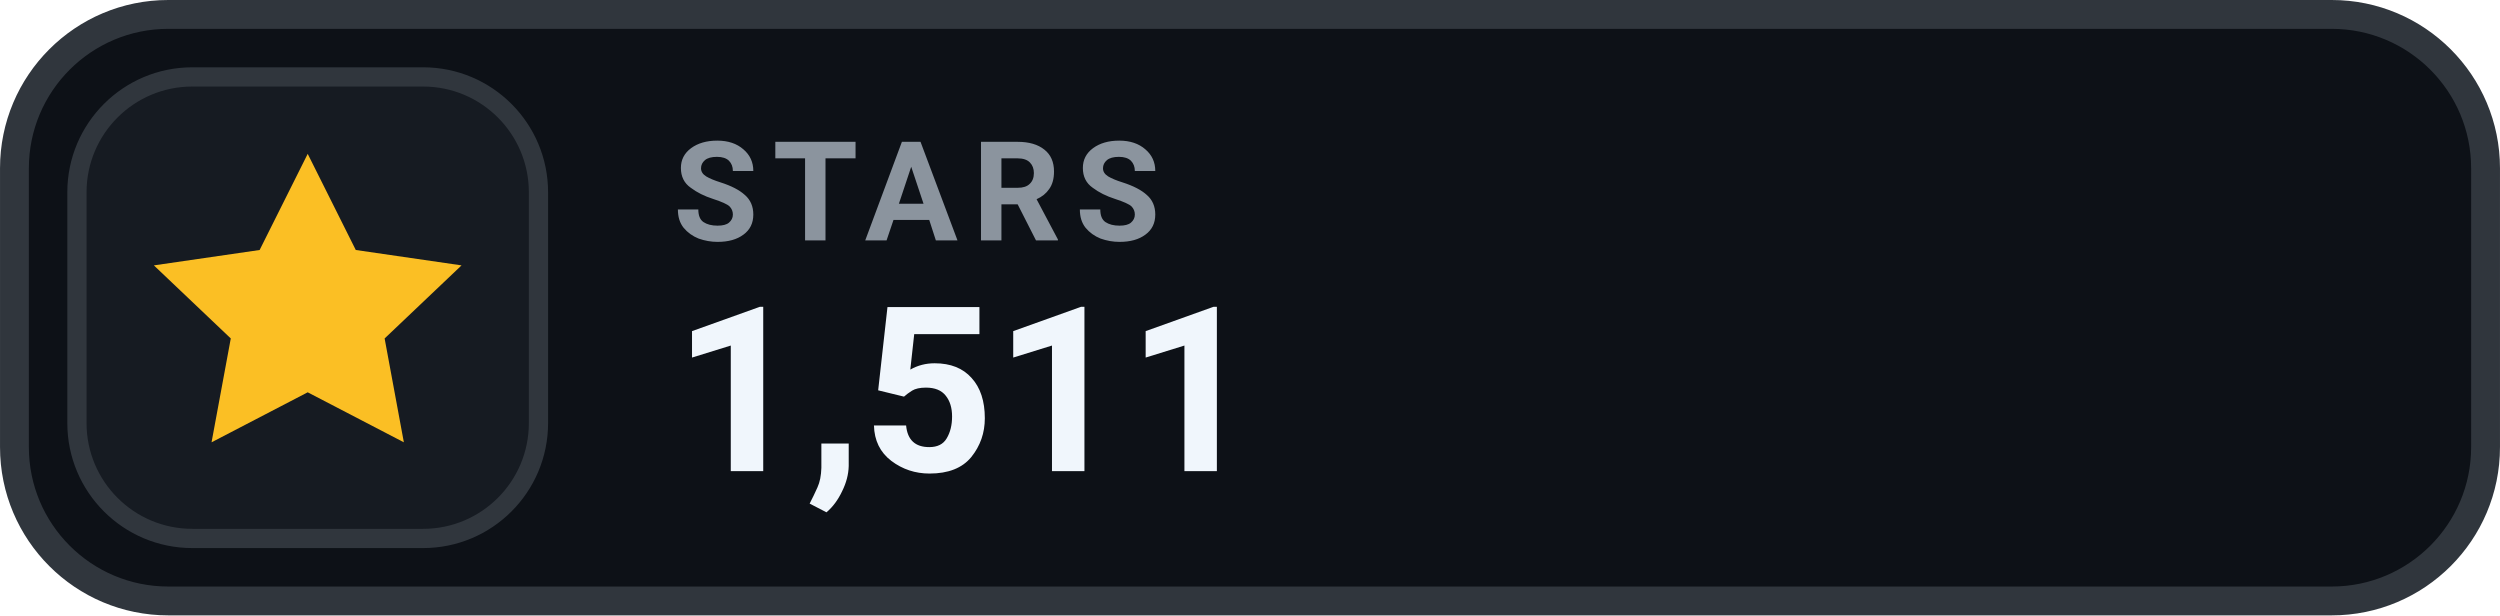
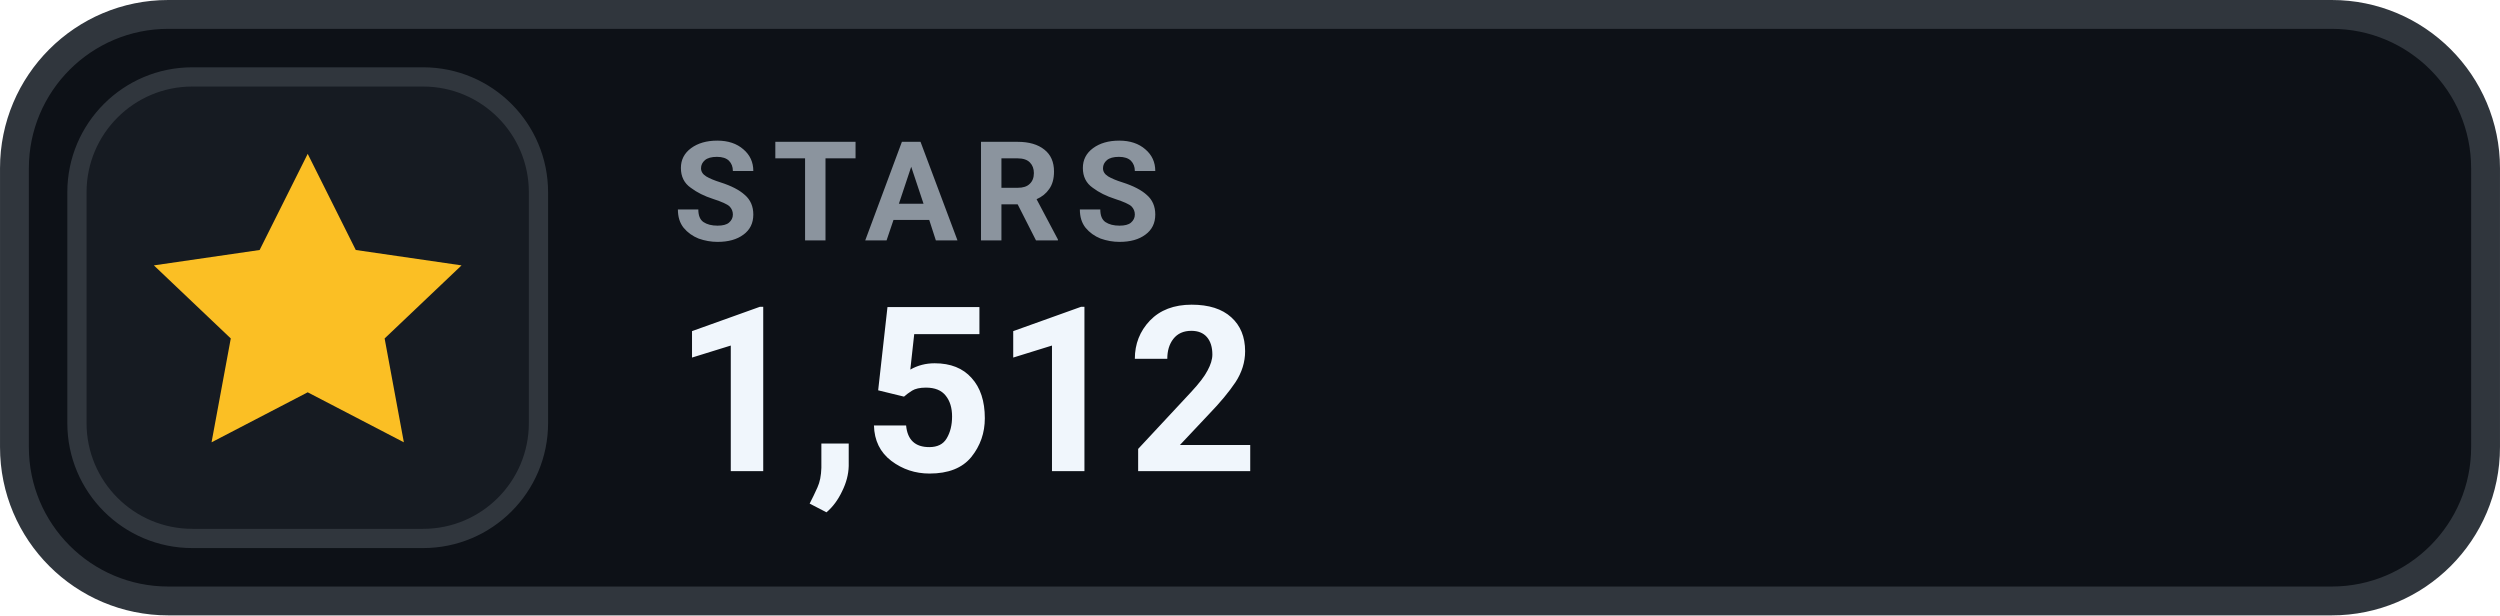
- <svg xmlns="http://www.w3.org/2000/svg" width="126" height="31.015" viewBox="0 0 130 32" role="img" aria-label="STARS 1,511">
+ <svg xmlns="http://www.w3.org/2000/svg" width="126" height="31.015" viewBox="0 0 130 32" role="img" aria-label="STARS 1,512">
  <rect x=".75" y=".75" width="128.5" height="30.5" rx="8" fill="#0D1117" stroke="#30363D" stroke-width="1.5" />
  <rect x="4" y="4" width="24" height="24" rx="6" fill="#161B22" stroke="#30363D" stroke-width="1" />
  <g transform="translate(16 16)" style="color:#FBBF24;">
    <path d="M0 -8 l2.5 5 5.5 .8 -4 3.8 1 5.4 -5 -2.6 -5 2.6 1 -5.4 -4 -3.8 5.5 -.8 Z" fill="currentColor" />
  </g>
  <text x="35" y="12.5" fill="#8B949E" font-family="-apple-system,BlinkMacSystemFont,'Segoe UI',Roboto,Helvetica,Arial,sans-serif" font-size="7.2" font-weight="700" letter-spacing=".75">STARS</text>
-   <text x="35" y="24.5" fill="#F0F6FC" font-family="-apple-system,BlinkMacSystemFont,'Segoe UI',Roboto,Helvetica,Arial,sans-serif" font-size="12" font-weight="700">1,511</text>
+   <text x="35" y="24.5" fill="#F0F6FC" font-family="-apple-system,BlinkMacSystemFont,'Segoe UI',Roboto,Helvetica,Arial,sans-serif" font-size="12" font-weight="700">1,512</text>
</svg>
